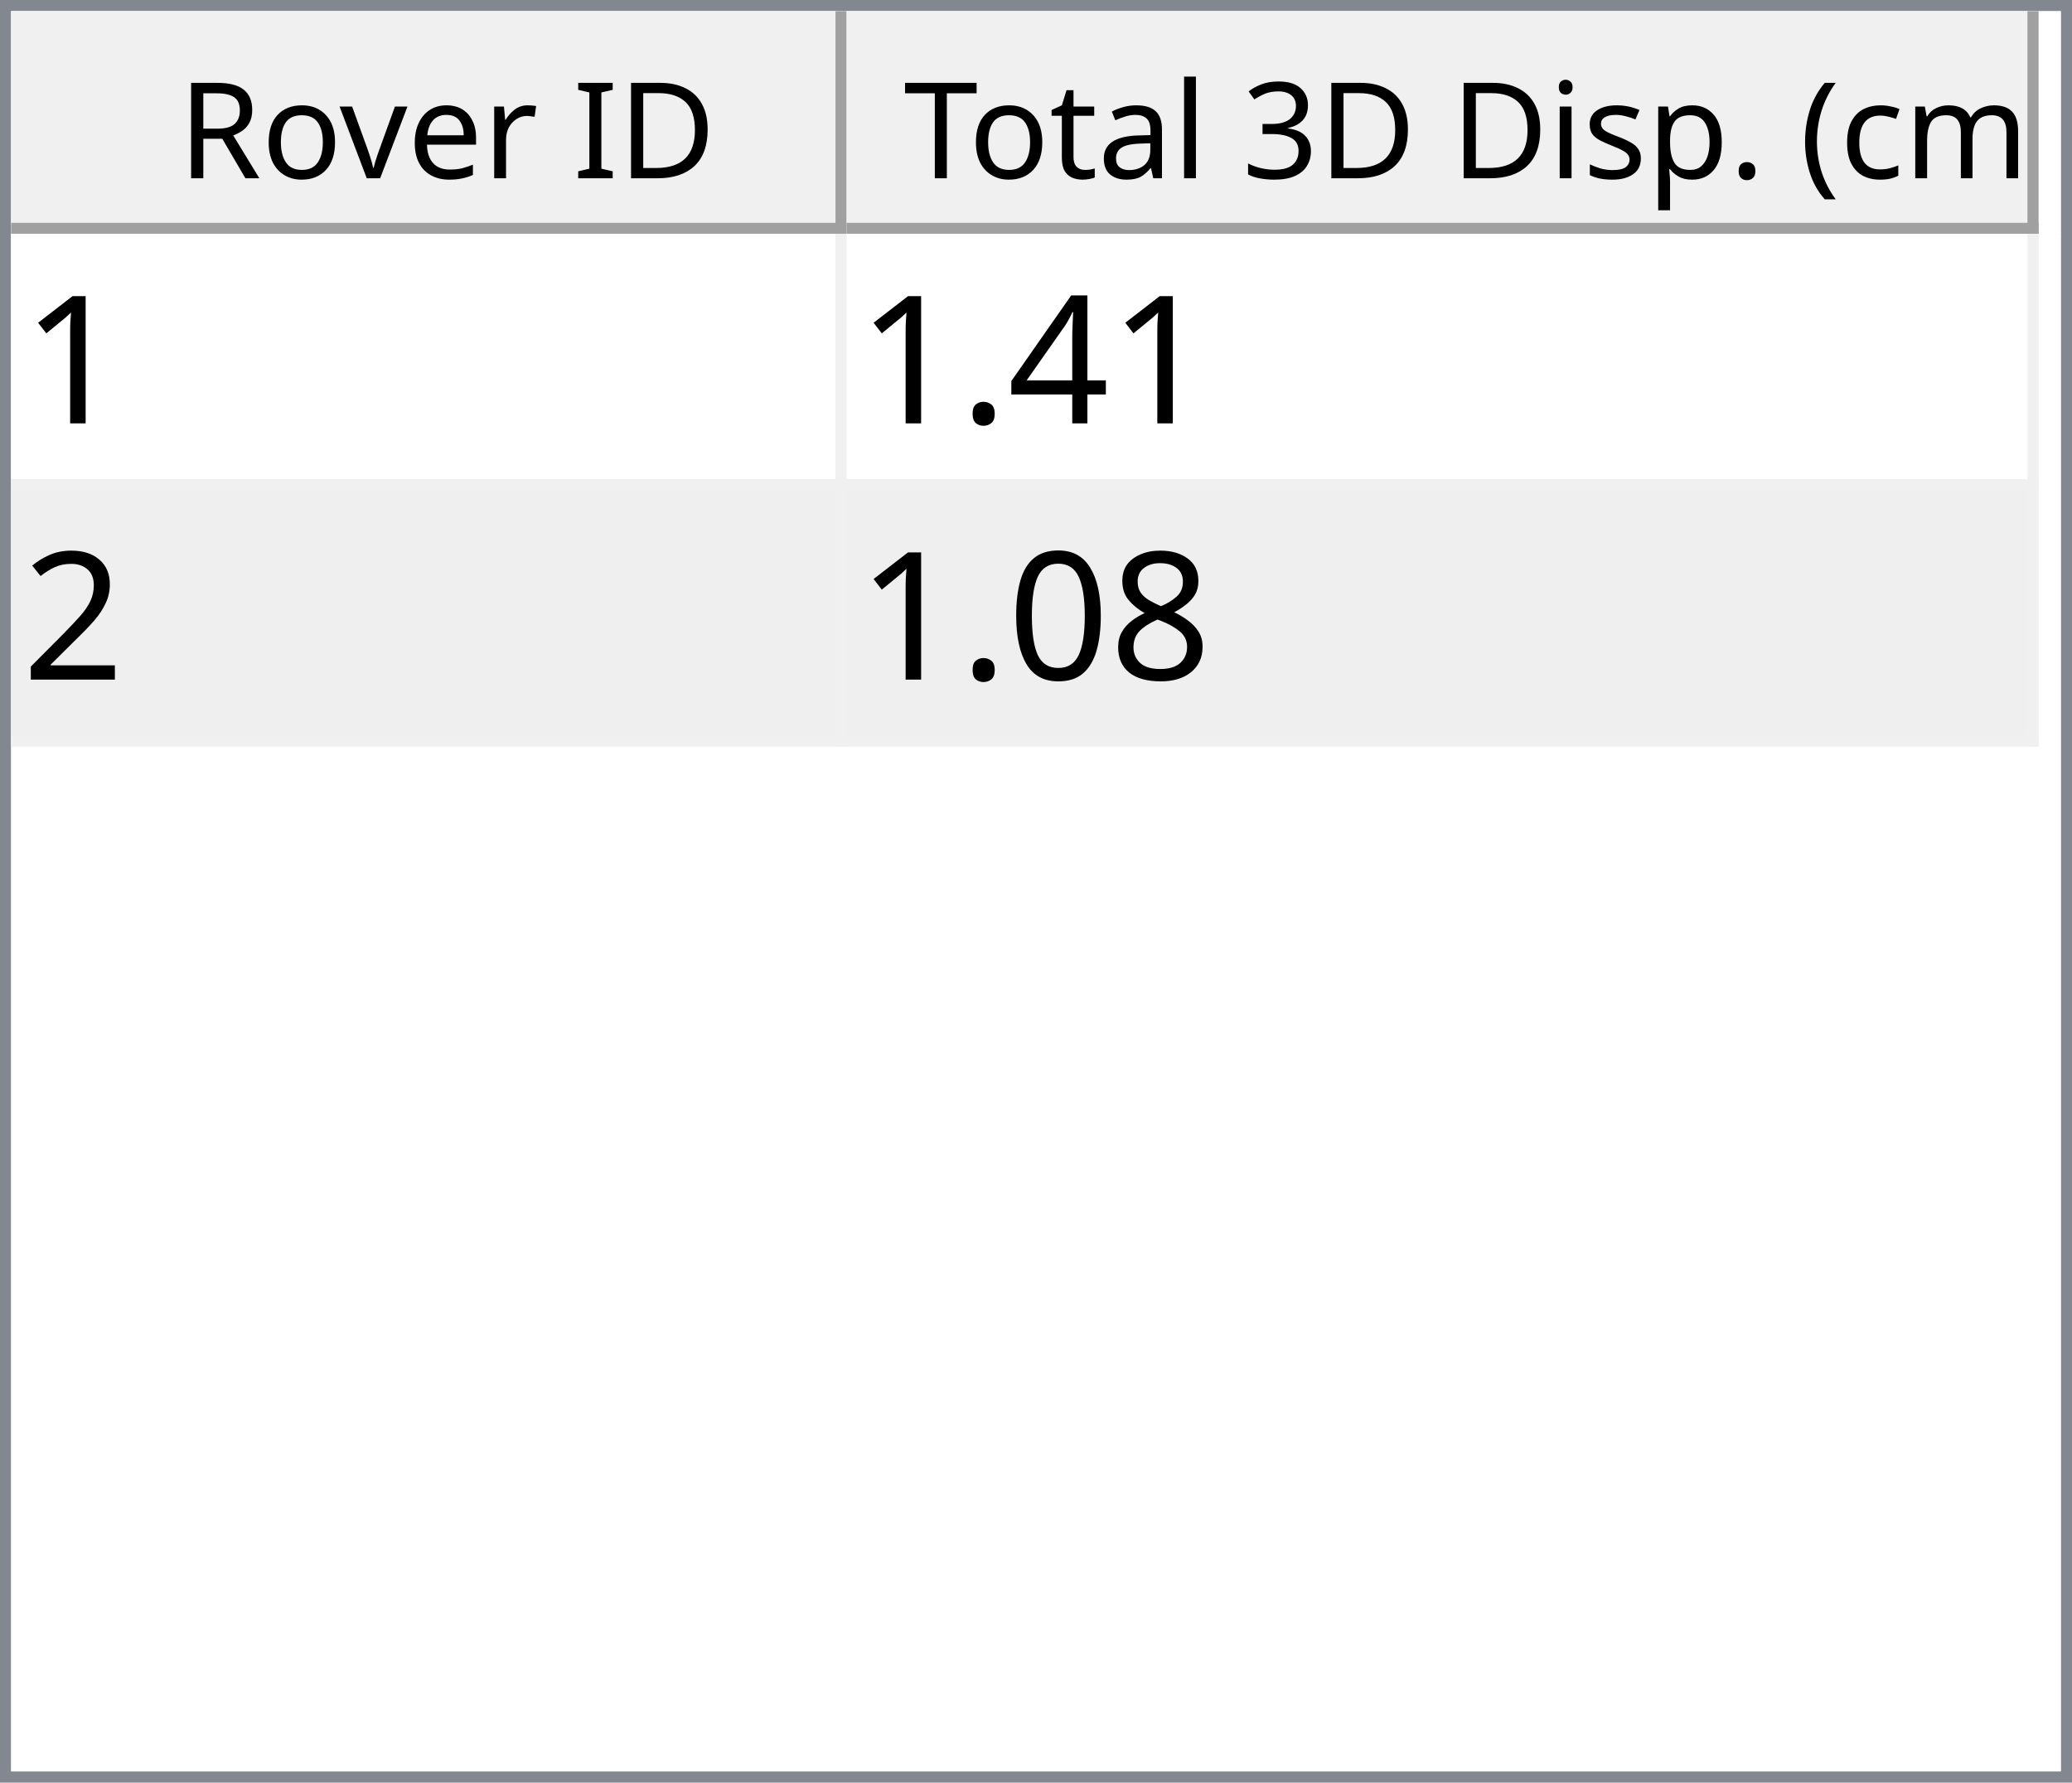
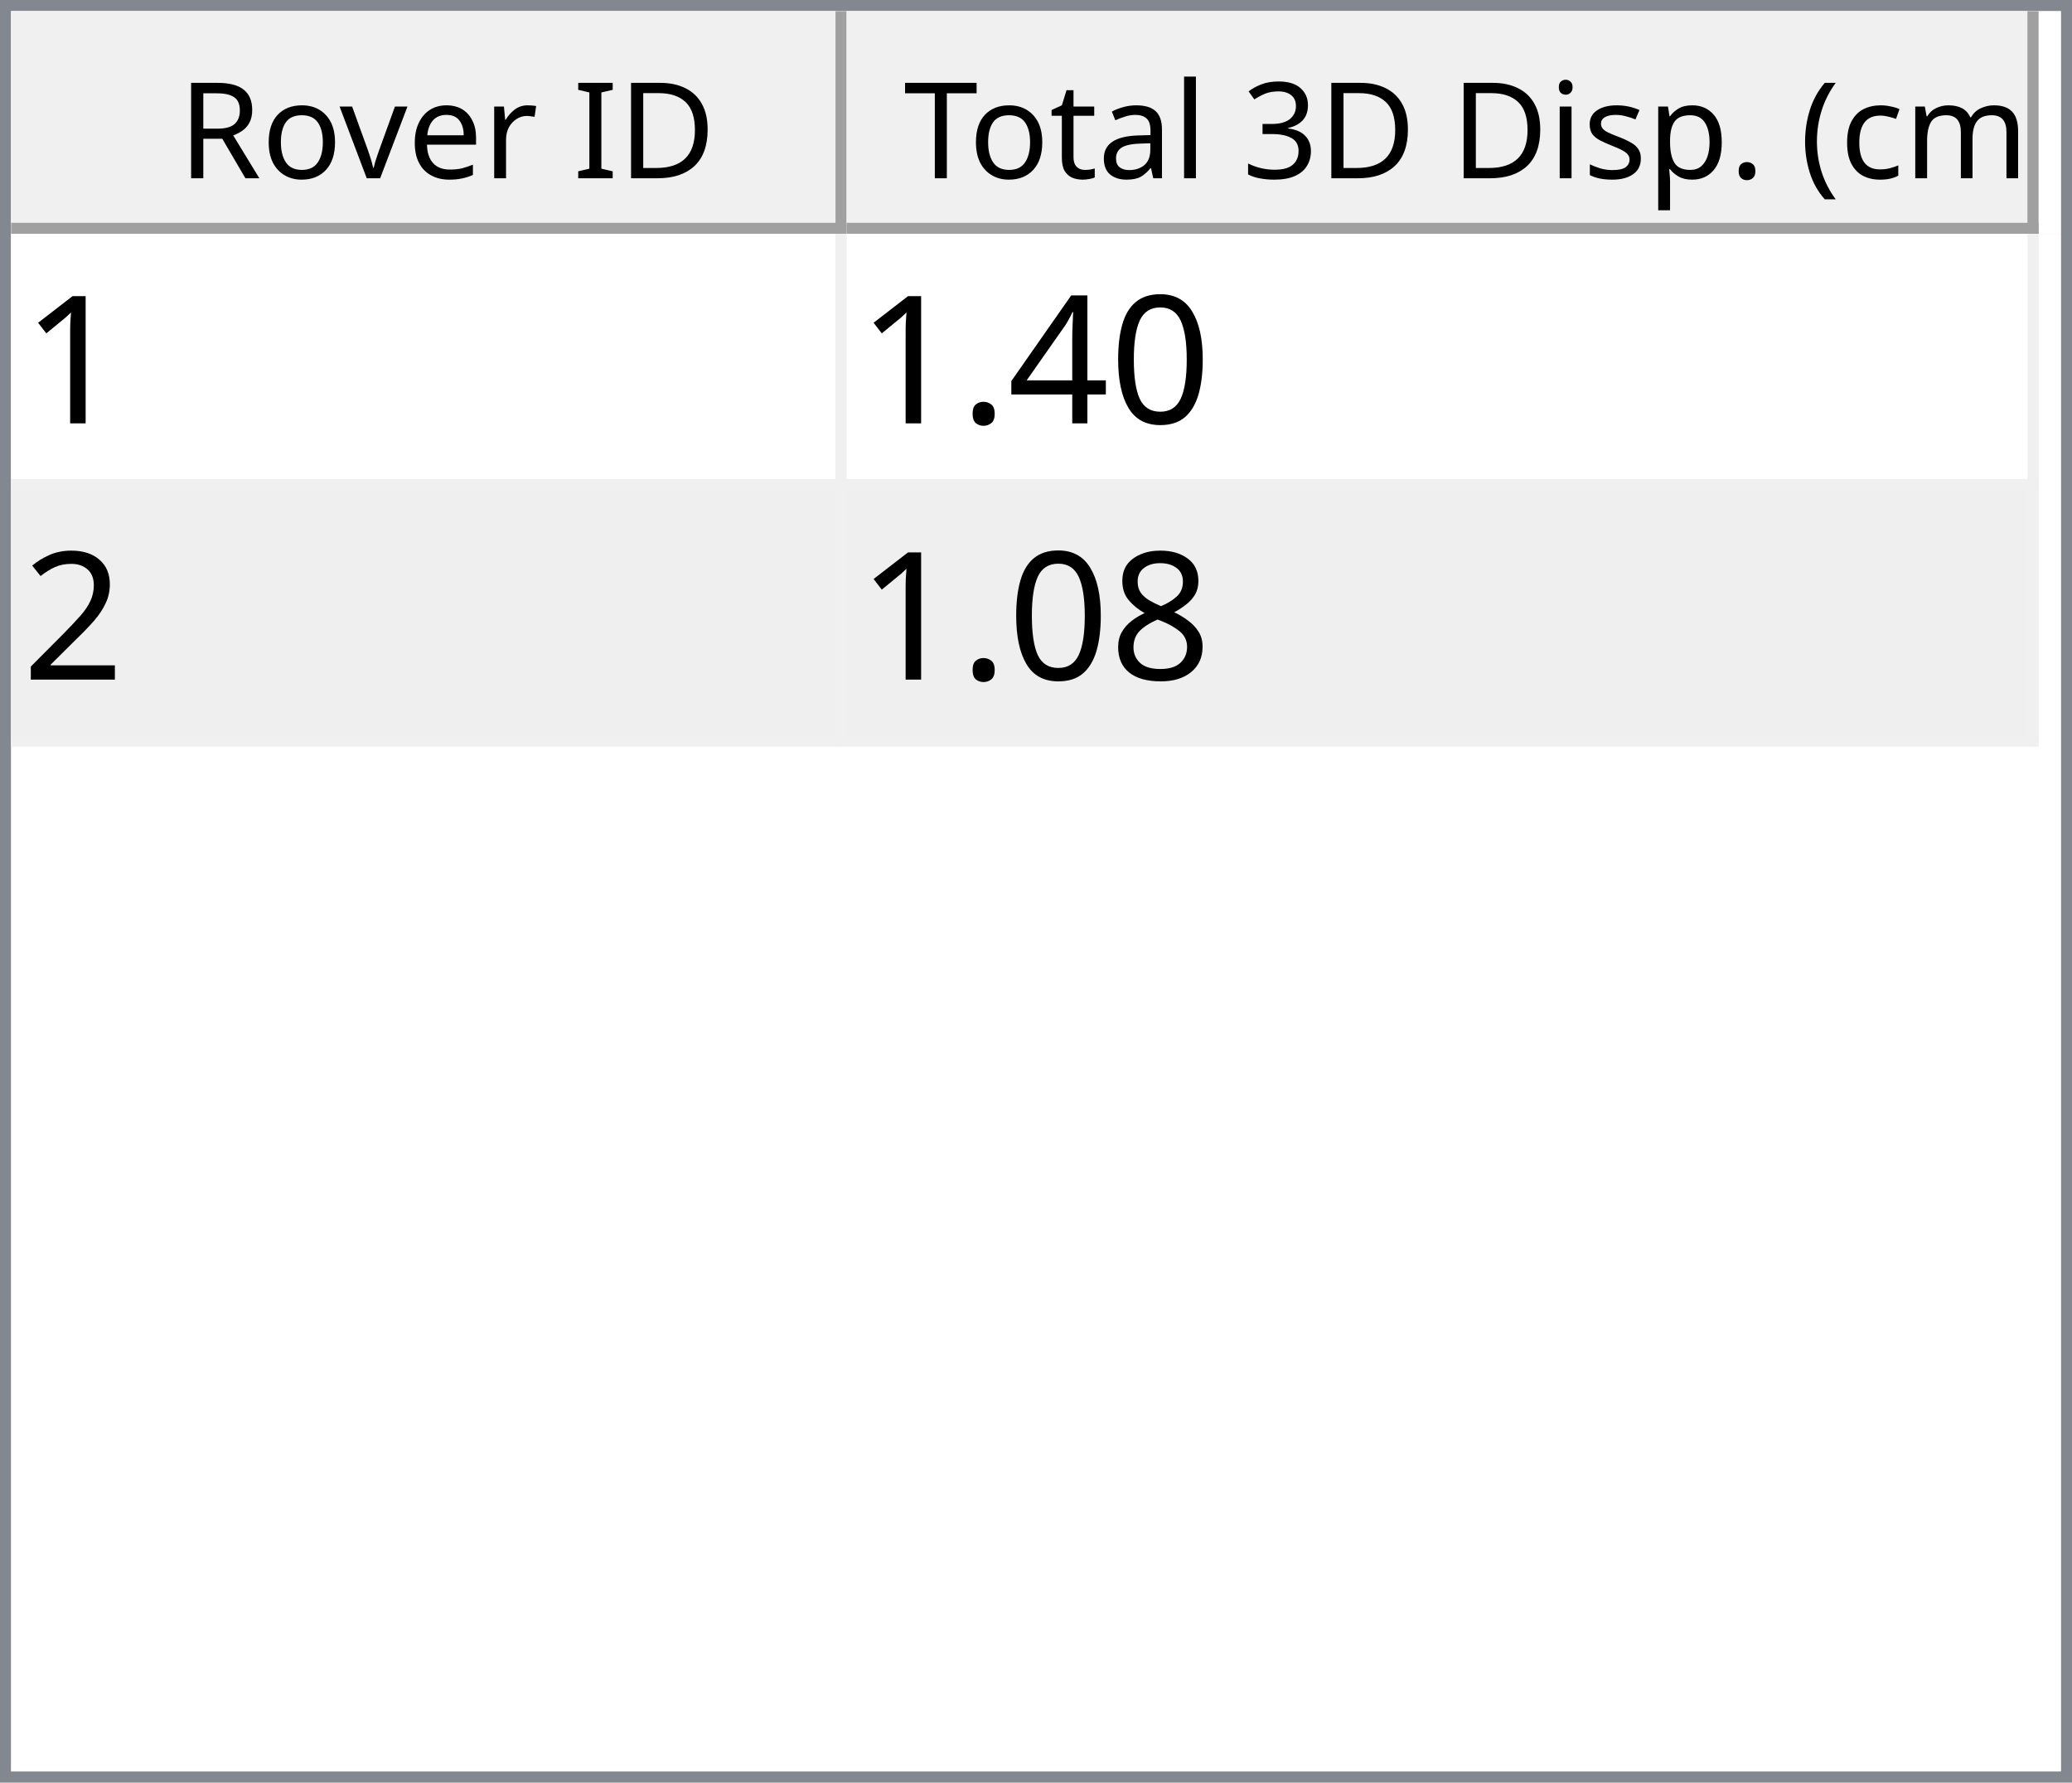
<svg xmlns="http://www.w3.org/2000/svg" style="fill-opacity:1; color-rendering:auto; color-interpolation:auto; text-rendering:auto; stroke:black; stroke-linecap:square; stroke-miterlimit:10; shape-rendering:auto; stroke-opacity:1; fill:black; stroke-dasharray:none; font-weight:normal; stroke-width:1; font-family:'Dialog'; font-style:normal; stroke-linejoin:miter; font-size:12px; stroke-dashoffset:0; image-rendering:auto;" width="186" height="160">
  <defs id="genericDefs" />
  <g>
    <defs id="defs1">
      <clipPath clipPathUnits="userSpaceOnUse" id="clipPath1">
        <path d="M0 0 L186 0 L186 160 L0 160 L0 0 Z" />
      </clipPath>
      <clipPath clipPathUnits="userSpaceOnUse" id="clipPath2">
        <path d="M0 0 L0 160 L186 160 L186 0 Z" />
      </clipPath>
      <clipPath clipPathUnits="userSpaceOnUse" id="clipPath3">
        <path d="M0 0 L0 20 L184 20 L184 0 Z" />
      </clipPath>
      <clipPath clipPathUnits="userSpaceOnUse" id="clipPath4">
        <path d="M0 0 L0 20 L75 20 L75 0 Z" />
      </clipPath>
      <clipPath clipPathUnits="userSpaceOnUse" id="clipPath5">
        <path d="M1 1 L1 19 L74 19 L74 1 Z" />
      </clipPath>
      <clipPath clipPathUnits="userSpaceOnUse" id="clipPath6">
        <path d="M0 0 L0 18 L73 18 L73 0 Z" />
      </clipPath>
      <clipPath clipPathUnits="userSpaceOnUse" id="clipPath7">
        <path d="M-0.5 -0.5 L-0.5 19.5 L74.5 19.5 L74.5 -0.5 Z" />
      </clipPath>
      <clipPath clipPathUnits="userSpaceOnUse" id="clipPath8">
        <path d="M0 0 L0 20 L107 20 L107 0 Z" />
      </clipPath>
      <clipPath clipPathUnits="userSpaceOnUse" id="clipPath9">
        <path d="M1 1 L1 19 L106 19 L106 1 Z" />
      </clipPath>
      <clipPath clipPathUnits="userSpaceOnUse" id="clipPath10">
        <path d="M0 0 L0 18 L105 18 L105 0 Z" />
      </clipPath>
      <clipPath clipPathUnits="userSpaceOnUse" id="clipPath11">
        <path d="M-0.5 -0.5 L-0.5 19.5 L106.5 19.5 L106.5 -0.5 Z" />
      </clipPath>
      <clipPath clipPathUnits="userSpaceOnUse" id="clipPath12">
        <path d="M0 0 L0 138 L184 138 L184 0 Z" />
      </clipPath>
      <clipPath clipPathUnits="userSpaceOnUse" id="clipPath13">
        <path d="M0 0 L0 46 L182 46 L182 0 Z" />
      </clipPath>
      <clipPath clipPathUnits="userSpaceOnUse" id="clipPath14">
        <path d="M-0.5 -0.5 L-0.5 45.5 L181.5 45.5 L181.5 -0.5 Z" />
      </clipPath>
      <clipPath clipPathUnits="userSpaceOnUse" id="clipPath15">
        <path d="M0 0 L0 22 L74 22 L74 0 Z" />
      </clipPath>
      <clipPath clipPathUnits="userSpaceOnUse" id="clipPath16">
        <path d="M0 0 L0 22 L106 22 L106 0 Z" />
      </clipPath>
      <font horiz-adv-x="64.551" id="font1">
        <font-face ascent="107.91" descent="25.098" units-per-em="100" style="font-style:normal; font-family:Segoe UI; font-weight:normal;" />
        <missing-glyph horiz-adv-x="64.551" d="M8.109 0 L8.109 68.266 L56.453 68.266 L56.453 0 L8.109 0 ZM15.328 7.234 L49.219 7.234 L49.219 61.031 L15.328 61.031 L15.328 7.234 Z" />
        <glyph unicode="D" horiz-adv-x="70.117" d="M9.188 0 L9.188 70.016 L28.516 70.016 Q65.531 70.016 65.531 35.891 Q65.531 19.672 55.25 9.836 Q44.969 0 27.734 0 L9.188 0 ZM17.391 62.594 L17.391 7.422 L27.828 7.422 Q41.609 7.422 49.273 14.797 Q56.938 22.172 56.938 35.688 Q56.938 62.594 28.328 62.594 L17.391 62.594 Z" />
        <glyph unicode="I" horiz-adv-x="26.611" d="M17.391 0 L9.188 0 L9.188 70.016 L17.391 70.016 L17.391 0 Z" />
        <glyph unicode=" " horiz-adv-x="27.393" d="" />
        <glyph unicode="r" horiz-adv-x="34.766" d="M34.188 41.891 Q32.078 43.5 28.125 43.5 Q23 43.5 19.555 38.672 Q16.109 33.844 16.109 25.484 L16.109 0 L8.109 0 L8.109 50 L16.109 50 L16.109 39.703 L16.312 39.703 Q18.016 44.969 21.531 47.922 Q25.047 50.875 29.391 50.875 Q32.516 50.875 34.188 50.203 L34.188 41.891 Z" />
        <glyph unicode="e" horiz-adv-x="52.295" d="M48.297 23 L12.984 23 Q13.188 14.656 17.484 10.109 Q21.781 5.562 29.297 5.562 Q37.75 5.562 44.828 11.141 L44.828 3.609 Q38.234 -1.172 27.391 -1.172 Q16.797 -1.172 10.742 5.641 Q4.688 12.453 4.688 24.812 Q4.688 36.469 11.305 43.82 Q17.922 51.172 27.734 51.172 Q37.547 51.172 42.922 44.828 Q48.297 38.484 48.297 27.203 L48.297 23 ZM40.094 29.781 Q40.047 36.719 36.75 40.578 Q33.453 44.438 27.594 44.438 Q21.922 44.438 17.969 40.383 Q14.016 36.328 13.094 29.781 L40.094 29.781 Z" />
        <glyph unicode="v" horiz-adv-x="47.9" d="M47.406 50 L27.484 0 L19.625 0 L0.688 50 L9.469 50 L22.172 13.672 Q23.578 9.672 23.922 6.688 L24.125 6.688 Q24.609 10.453 25.688 13.484 L38.969 50 L47.406 50 Z" />
        <glyph unicode="o" horiz-adv-x="58.594" d="M29 -1.172 Q17.922 -1.172 11.305 5.836 Q4.688 12.844 4.688 24.422 Q4.688 37.016 11.57 44.094 Q18.453 51.172 30.172 51.172 Q41.359 51.172 47.633 44.289 Q53.906 37.406 53.906 25.203 Q53.906 13.234 47.141 6.031 Q40.375 -1.172 29 -1.172 ZM29.594 44.438 Q21.875 44.438 17.383 39.188 Q12.891 33.938 12.891 24.703 Q12.891 15.828 17.43 10.695 Q21.969 5.562 29.594 5.562 Q37.359 5.562 41.531 10.594 Q45.703 15.625 45.703 24.906 Q45.703 34.281 41.531 39.359 Q37.359 44.438 29.594 44.438 Z" />
        <glyph unicode="R" horiz-adv-x="59.814" d="M59.375 0 L49.609 0 L37.891 19.625 Q36.281 22.359 34.766 24.289 Q33.25 26.219 31.664 27.438 Q30.078 28.656 28.25 29.219 Q26.422 29.781 24.125 29.781 L17.391 29.781 L17.391 0 L9.188 0 L9.188 70.016 L30.078 70.016 Q34.672 70.016 38.555 68.867 Q42.438 67.719 45.289 65.375 Q48.141 63.031 49.758 59.547 Q51.375 56.062 51.375 51.375 Q51.375 47.703 50.273 44.656 Q49.172 41.609 47.148 39.211 Q45.125 36.812 42.266 35.133 Q39.406 33.453 35.844 32.516 L35.844 32.328 Q37.594 31.547 38.891 30.547 Q40.188 29.547 41.359 28.18 Q42.531 26.812 43.68 25.078 Q44.828 23.344 46.234 21.047 L59.375 0 ZM17.391 62.594 L17.391 37.203 L28.516 37.203 Q31.594 37.203 34.203 38.133 Q36.812 39.062 38.719 40.797 Q40.625 42.531 41.703 45.047 Q42.781 47.562 42.781 50.688 Q42.781 56.297 39.141 59.445 Q35.5 62.594 28.609 62.594 L17.391 62.594 Z" />
        <glyph unicode=")" horiz-adv-x="30.176" d="M8.297 -15.922 L1.172 -15.922 Q16.406 2.344 16.406 26.812 Q16.406 51.469 1.078 70.016 L8.297 70.016 Q23.531 52.156 23.531 26.703 Q23.531 1.375 8.297 -15.922 Z" />
        <glyph unicode="m" horiz-adv-x="86.133" d="M79.109 0 L71.094 0 L71.094 28.719 Q71.094 37.016 68.531 40.727 Q65.969 44.438 59.906 44.438 Q54.781 44.438 51.195 39.75 Q47.609 35.062 47.609 28.516 L47.609 0 L39.594 0 L39.594 29.688 Q39.594 44.438 28.219 44.438 Q22.953 44.438 19.531 40.016 Q16.109 35.594 16.109 28.516 L16.109 0 L8.109 0 L8.109 50 L16.109 50 L16.109 42.094 L16.312 42.094 Q21.625 51.172 31.844 51.172 Q36.969 51.172 40.773 48.312 Q44.578 45.453 46 40.828 Q51.562 51.172 62.594 51.172 Q79.109 51.172 79.109 30.812 L79.109 0 Z" />
        <glyph unicode="c" horiz-adv-x="46.191" d="M42.188 2.297 Q36.422 -1.172 28.516 -1.172 Q17.828 -1.172 11.258 5.789 Q4.688 12.75 4.688 23.828 Q4.688 36.188 11.766 43.68 Q18.844 51.172 30.672 51.172 Q37.25 51.172 42.281 48.734 L42.281 40.531 Q36.719 44.438 30.375 44.438 Q22.703 44.438 17.797 38.945 Q12.891 33.453 12.891 24.516 Q12.891 15.719 17.508 10.641 Q22.125 5.562 29.891 5.562 Q36.422 5.562 42.188 9.906 L42.188 2.297 Z" />
        <glyph unicode="(" horiz-adv-x="30.176" d="M29.109 -15.922 L21.969 -15.922 Q6.844 1.375 6.844 26.703 Q6.844 52.156 21.969 70.016 L29.203 70.016 Q13.875 51.469 13.875 26.812 Q13.875 2.344 29.109 -15.922 Z" />
        <glyph unicode="." horiz-adv-x="21.68" d="M10.891 -1.078 Q8.641 -1.078 7.055 0.539 Q5.469 2.156 5.469 4.391 Q5.469 6.641 7.055 8.273 Q8.641 9.906 10.891 9.906 Q13.188 9.906 14.797 8.273 Q16.406 6.641 16.406 4.391 Q16.406 2.156 14.797 0.539 Q13.188 -1.078 10.891 -1.078 Z" />
        <glyph unicode="p" horiz-adv-x="58.789" d="M16.312 7.234 L16.109 7.234 L16.109 -23 L8.109 -23 L8.109 50 L16.109 50 L16.109 41.219 L16.312 41.219 Q22.219 51.172 33.594 51.172 Q43.266 51.172 48.688 44.461 Q54.109 37.75 54.109 26.469 Q54.109 13.922 48 6.375 Q41.891 -1.172 31.297 -1.172 Q21.578 -1.172 16.312 7.234 ZM16.109 27.391 L16.109 20.406 Q16.109 14.203 20.141 9.883 Q24.172 5.562 30.375 5.562 Q37.641 5.562 41.773 11.133 Q45.906 16.703 45.906 26.609 Q45.906 34.969 42.047 39.703 Q38.188 44.438 31.594 44.438 Q24.609 44.438 20.359 39.578 Q16.109 34.719 16.109 27.391 Z" />
        <glyph unicode="s" horiz-adv-x="42.432" d="M5.078 1.812 L5.078 10.406 Q11.625 5.562 19.484 5.562 Q30.031 5.562 30.031 12.594 Q30.031 14.594 29.125 15.992 Q28.219 17.391 26.68 18.461 Q25.141 19.531 23.07 20.383 Q21 21.234 18.609 22.172 Q15.281 23.484 12.766 24.828 Q10.25 26.172 8.57 27.859 Q6.891 29.547 6.031 31.695 Q5.172 33.844 5.172 36.719 Q5.172 40.234 6.789 42.945 Q8.406 45.656 11.086 47.484 Q13.766 49.312 17.211 50.242 Q20.656 51.172 24.312 51.172 Q30.812 51.172 35.938 48.922 L35.938 40.828 Q30.422 44.438 23.25 44.438 Q21 44.438 19.195 43.922 Q17.391 43.406 16.094 42.477 Q14.797 41.547 14.086 40.258 Q13.375 38.969 13.375 37.406 Q13.375 35.453 14.086 34.133 Q14.797 32.812 16.164 31.789 Q17.531 30.766 19.484 29.938 Q21.438 29.109 23.922 28.125 Q27.25 26.859 29.883 25.516 Q32.516 24.172 34.375 22.484 Q36.234 20.797 37.234 18.602 Q38.234 16.406 38.234 13.375 Q38.234 9.672 36.602 6.938 Q34.969 4.203 32.234 2.398 Q29.5 0.594 25.93 -0.289 Q22.359 -1.172 18.453 -1.172 Q10.75 -1.172 5.078 1.812 Z" />
        <glyph unicode="i" horiz-adv-x="24.219" d="M12.203 62.703 Q10.062 62.703 8.547 64.164 Q7.031 65.625 7.031 67.875 Q7.031 70.125 8.547 71.609 Q10.062 73.094 12.203 73.094 Q14.406 73.094 15.945 71.609 Q17.484 70.125 17.484 67.875 Q17.484 65.719 15.945 64.211 Q14.406 62.703 12.203 62.703 ZM16.109 0 L8.109 0 L8.109 50 L16.109 50 L16.109 0 Z" />
        <glyph unicode="3" horiz-adv-x="53.906" d="M46.531 19.828 Q46.531 15.094 44.75 11.211 Q42.969 7.328 39.719 4.57 Q36.469 1.812 31.93 0.297 Q27.391 -1.219 21.922 -1.219 Q11.922 -1.219 6 2.594 L6 11.188 Q13.094 5.609 22.219 5.609 Q25.875 5.609 28.828 6.539 Q31.781 7.469 33.906 9.227 Q36.031 10.984 37.18 13.477 Q38.328 15.969 38.328 19.094 Q38.328 32.812 18.797 32.812 L12.984 32.812 L12.984 39.594 L18.5 39.594 Q35.797 39.594 35.797 52.484 Q35.797 64.406 22.609 64.406 Q15.188 64.406 8.688 59.422 L8.688 67.188 Q15.375 71.188 24.609 71.188 Q29 71.188 32.57 69.969 Q36.141 68.75 38.68 66.555 Q41.219 64.359 42.609 61.281 Q44 58.203 44 54.5 Q44 40.672 30.031 36.719 L30.031 36.531 Q33.594 36.141 36.625 34.797 Q39.656 33.453 41.852 31.305 Q44.047 29.156 45.289 26.25 Q46.531 23.344 46.531 19.828 Z" />
        <glyph unicode="l" horiz-adv-x="24.219" d="M16.109 0 L8.109 0 L8.109 74.031 L16.109 74.031 L16.109 0 Z" />
        <glyph unicode="a" horiz-adv-x="50.879" d="M43.891 0 L35.891 0 L35.891 7.812 L35.688 7.812 Q30.469 -1.172 20.312 -1.172 Q12.844 -1.172 8.617 2.781 Q4.391 6.734 4.391 13.281 Q4.391 27.297 20.906 29.594 L35.891 31.688 Q35.891 44.438 25.594 44.438 Q16.547 44.438 9.281 38.281 L9.281 46.484 Q16.656 51.172 26.266 51.172 Q43.891 51.172 43.891 32.516 L43.891 0 ZM35.891 25.297 L23.828 23.641 Q18.266 22.859 15.43 20.875 Q12.594 18.891 12.594 13.875 Q12.594 10.203 15.211 7.883 Q17.828 5.562 22.172 5.562 Q28.125 5.562 32.008 9.742 Q35.891 13.922 35.891 20.312 L35.891 25.297 Z" />
        <glyph unicode="t" horiz-adv-x="33.887" d="M31.297 0.484 Q28.469 -1.078 23.828 -1.078 Q10.688 -1.078 10.688 13.578 L10.688 43.172 L2.094 43.172 L2.094 50 L10.688 50 L10.688 62.203 L18.703 64.797 L18.703 50 L31.297 50 L31.297 43.172 L18.703 43.172 L18.703 14.984 Q18.703 9.969 20.414 7.82 Q22.125 5.672 26.078 5.672 Q29.109 5.672 31.297 7.328 L31.297 0.484 Z" />
        <glyph unicode="T" horiz-adv-x="52.393" d="M50.594 62.594 L30.375 62.594 L30.375 0 L22.172 0 L22.172 62.594 L2 62.594 L2 70.016 L50.594 70.016 L50.594 62.594 Z" />
      </font>
      <font horiz-adv-x="75.0" id="font2">
        <font-face ascent="100.537" descent="21.973" units-per-em="100" style="font-style:normal; font-family:sans-serif; font-weight:normal;" />
        <missing-glyph horiz-adv-x="75.0" d="M12.5 0 L12.5 62.5 L62.5 62.5 L62.5 0 L12.5 0 ZM14.062 1.562 L60.938 1.562 L60.938 60.938 L14.062 60.938 L14.062 1.562 Z" />
        <glyph unicode="1" horiz-adv-x="55.615" d="M37.25 0 L28.469 0 L28.469 56 Q25.297 52.984 20.141 49.953 Q14.984 46.922 10.891 45.406 L10.891 53.906 Q18.266 57.375 23.781 62.305 Q29.297 67.234 31.594 71.875 L37.25 71.875 L37.25 0 Z" />
+         <glyph unicode="0" horiz-adv-x="55.615" d="M4.156 35.297 Q4.156 48 6.766 55.742 Q9.375 63.484 14.523 67.68 Q19.672 71.875 27.484 71.875 Q33.25 71.875 37.594 69.555 Q41.938 67.234 44.773 62.867 Q47.609 58.5 49.219 52.227 Q50.828 45.953 50.828 35.297 Q50.828 22.703 48.242 14.969 Q45.656 7.234 40.508 3.008 Q35.359 -1.219 27.484 -1.219 Q17.141 -1.219 11.234 6.203 Q4.156 15.141 4.156 35.297 ZM13.188 35.297 Q13.188 17.672 17.312 11.836 Q21.438 6 27.484 6 Q33.547 6 37.672 11.859 Q41.797 17.719 41.797 35.297 Q41.797 52.984 37.672 58.789 Q33.547 64.594 27.391 64.594 Q21.344 64.594 17.719 59.469 Q13.188 52.938 13.188 35.297 Z" />
        <glyph unicode="4" horiz-adv-x="55.615" d="M32.328 0 L32.328 17.141 L1.266 17.141 L1.266 25.203 L33.938 71.578 L41.109 71.578 L41.109 25.203 L50.781 25.203 L50.781 17.141 L41.109 17.141 L41.109 0 L32.328 0 ZM32.328 25.203 L32.328 57.469 L9.906 25.203 L32.328 25.203 Z" />
        <glyph unicode="." horiz-adv-x="27.783" d="M9.078 0 L9.078 10.016 L19.094 10.016 L19.094 0 L9.078 0 Z" />
        <glyph unicode="2" horiz-adv-x="55.615" d="M50.344 8.453 L50.344 0 L3.031 0 Q2.938 3.172 4.047 6.109 Q5.859 10.938 9.836 15.625 Q13.812 20.312 21.344 26.469 Q33.016 36.031 37.117 41.625 Q41.219 47.219 41.219 52.203 Q41.219 57.422 37.477 61.008 Q33.734 64.594 27.734 64.594 Q21.391 64.594 17.578 60.789 Q13.766 56.984 13.719 50.25 L4.688 51.172 Q5.609 61.281 11.664 66.578 Q17.719 71.875 27.938 71.875 Q38.234 71.875 44.242 66.164 Q50.25 60.453 50.25 52 Q50.25 47.703 48.492 43.555 Q46.734 39.406 42.656 34.812 Q38.578 30.219 29.109 22.219 Q21.188 15.578 18.945 13.211 Q16.703 10.844 15.234 8.453 L50.344 8.453 Z" />
        <glyph unicode="8" horiz-adv-x="55.615" d="M17.672 38.812 Q12.203 40.828 9.57 44.539 Q6.938 48.25 6.938 53.422 Q6.938 61.234 12.555 66.555 Q18.172 71.875 27.484 71.875 Q36.859 71.875 42.578 66.43 Q48.297 60.984 48.297 53.172 Q48.297 48.188 45.68 44.508 Q43.062 40.828 37.75 38.812 Q44.344 36.672 47.781 31.883 Q51.219 27.094 51.219 20.453 Q51.219 11.281 44.727 5.031 Q38.234 -1.219 27.641 -1.219 Q17.047 -1.219 10.547 5.055 Q4.047 11.328 4.047 20.703 Q4.047 27.688 7.594 32.398 Q11.141 37.109 17.672 38.812 ZM15.922 53.719 Q15.922 48.641 19.195 45.414 Q22.469 42.188 27.688 42.188 Q32.766 42.188 36.016 45.383 Q39.266 48.578 39.266 53.219 Q39.266 58.062 35.914 61.359 Q32.562 64.656 27.594 64.656 Q22.562 64.656 19.242 61.43 Q15.922 58.203 15.922 53.719 ZM13.094 20.656 Q13.094 16.891 14.875 13.375 Q16.656 9.859 20.172 7.93 Q23.688 6 27.734 6 Q34.031 6 38.133 10.055 Q42.234 14.109 42.234 20.359 Q42.234 26.703 38.016 30.859 Q33.797 35.016 27.438 35.016 Q21.234 35.016 17.164 30.914 Q13.094 26.812 13.094 20.656 Z" />
-         <glyph unicode="0" horiz-adv-x="55.615" d="M4.156 35.297 Q4.156 48 6.766 55.742 Q9.375 63.484 14.523 67.68 Q19.672 71.875 27.484 71.875 Q33.25 71.875 37.594 69.555 Q41.938 67.234 44.773 62.867 Q47.609 58.5 49.219 52.227 Q50.828 45.953 50.828 35.297 Q50.828 22.703 48.242 14.969 Q45.656 7.234 40.508 3.008 Q35.359 -1.219 27.484 -1.219 Q17.141 -1.219 11.234 6.203 Q4.156 15.141 4.156 35.297 ZM13.188 35.297 Q13.188 17.672 17.312 11.836 Q21.438 6 27.484 6 Q33.547 6 37.672 11.859 Q41.797 17.719 41.797 35.297 Q41.797 52.984 37.672 58.789 Q33.547 64.594 27.391 64.594 Q21.344 64.594 17.719 59.469 Q13.188 52.938 13.188 35.297 Z" />
      </font>
    </defs>
    <g style="fill:white; stroke:white;">
      <rect x="0" y="0" width="186" style="clip-path:url(#clipPath1); stroke:none;" height="160" />
    </g>
    <g style="fill:white; text-rendering:optimizeSpeed; color-rendering:optimizeSpeed; image-rendering:optimizeSpeed; shape-rendering:crispEdges; stroke:white; color-interpolation:sRGB;">
      <rect x="0" width="186" height="160" y="0" style="stroke:none;" />
      <path style="stroke:none;" d="M0 160 L186 160 L186 0 L0 0 Z" />
    </g>
    <g style="fill:rgb(240,240,240); font-family:'Segoe UI'; stroke:rgb(240,240,240);">
      <rect x="0" y="0" width="186" style="clip-path:url(#clipPath2); stroke:none;" height="160" />
    </g>
    <g style="fill:rgb(130,135,144); font-family:'Segoe UI'; stroke:rgb(130,135,144);">
      <path d="M0 0 L186 0 L186 160 L0 160 L0 0 ZM1 1 L185 1 L185 159 L1 159 L1 1 Z" style="fill-rule:evenodd; clip-path:url(#clipPath2); stroke:none;" />
    </g>
    <g style="fill:white; font-family:'Segoe UI'; stroke:white;" transform="translate(1,1)">
      <rect x="0" y="0" width="184" style="clip-path:url(#clipPath3); stroke:none;" height="20" />
    </g>
    <g style="fill:rgb(240,240,240); font-family:'Segoe UI'; stroke:rgb(240,240,240);" transform="translate(1,1)">
      <rect x="0" y="0" width="75" style="clip-path:url(#clipPath4); stroke:none;" height="20" />
    </g>
    <g style="font-family:'Segoe UI';" transform="translate(2,2)">
      <text x="14" xml:space="preserve" y="14" style="clip-path:url(#clipPath6); stroke:none;">Rover ID</text>
    </g>
    <g style="fill:rgb(160,160,160); font-family:'Segoe UI'; stroke:rgb(160,160,160); stroke-linejoin:bevel;" transform="translate(1.5,1.5)">
      <line x1="74" x2="74" y1="0" style="fill:none; clip-path:url(#clipPath7);" y2="19" />
    </g>
    <g style="fill:rgb(160,160,160); font-family:'Segoe UI'; stroke:rgb(160,160,160); stroke-linejoin:bevel;" transform="matrix(1,0,0,1,1,1) translate(0.5,0.5)">
      <line x1="0" x2="74" y1="19" style="fill:none; clip-path:url(#clipPath7);" y2="19" />
    </g>
    <g style="fill:rgb(240,240,240); font-family:'Segoe UI'; stroke:rgb(240,240,240);" transform="translate(76,1)">
      <rect x="0" y="0" width="107" style="clip-path:url(#clipPath8); stroke:none;" height="20" />
    </g>
    <g style="font-family:'Segoe UI';" transform="translate(77,2)">
      <text x="1" xml:space="preserve" y="14" style="clip-path:url(#clipPath10); stroke:none;"> Total 3D Disp. (cm)</text>
    </g>
    <g style="fill:rgb(160,160,160); font-family:'Segoe UI'; stroke:rgb(160,160,160); stroke-linejoin:bevel;" transform="translate(76.5,1.5)">
      <line x1="106" x2="106" y1="0" style="fill:none; clip-path:url(#clipPath11);" y2="19" />
    </g>
    <g style="fill:rgb(160,160,160); font-family:'Segoe UI'; stroke:rgb(160,160,160); stroke-linejoin:bevel;" transform="matrix(1,0,0,1,76,1) translate(0.5,0.5)">
      <line x1="0" x2="106" y1="19" style="fill:none; clip-path:url(#clipPath11);" y2="19" />
    </g>
    <g style="fill:white; font-family:'Segoe UI'; stroke:white;" transform="translate(1,21)">
      <rect x="0" y="0" width="184" style="clip-path:url(#clipPath12); stroke:none;" height="138" />
    </g>
    <g style="fill:rgb(240,240,240); font-size:16px; font-family:sans-serif; stroke:rgb(240,240,240);" transform="translate(1,21)">
      <rect x="0" y="0" width="182" style="clip-path:url(#clipPath13); stroke:none;" height="46" />
      <line transform="translate(0.5,0.5)" x1="0" x2="181" y1="22" style="clip-path:url(#clipPath14); fill:none; stroke-linejoin:bevel;" y2="22" />
    </g>
    <g transform="matrix(1,0,0,1,1,21) translate(0.5,0.5)" style="fill:rgb(240,240,240); font-size:16px; font-family:sans-serif; stroke:rgb(240,240,240); stroke-linejoin:bevel;">
      <line x1="0" x2="181" y1="45" style="fill:none; clip-path:url(#clipPath14);" y2="45" />
    </g>
    <g transform="matrix(1,0,0,1,1,21) translate(0.5,0.5)" style="fill:rgb(240,240,240); font-size:16px; font-family:sans-serif; stroke:rgb(240,240,240); stroke-linejoin:bevel;">
      <line x1="74" x2="74" y1="0" style="fill:none; clip-path:url(#clipPath14);" y2="45" />
    </g>
    <g transform="matrix(1,0,0,1,1,21) translate(0.5,0.5)" style="fill:rgb(240,240,240); font-size:16px; font-family:sans-serif; stroke:rgb(240,240,240); stroke-linejoin:bevel;">
      <line x1="181" x2="181" y1="0" style="fill:none; clip-path:url(#clipPath14);" y2="45" />
    </g>
    <g style="fill:white; font-size:16px; font-family:sans-serif; stroke:white;" transform="matrix(1,0,0,1,1,21)">
      <rect x="0" y="0" width="74" style="clip-path:url(#clipPath15); stroke:none;" height="22" />
      <text x="1" y="17" style="fill:black; clip-path:url(#clipPath15); stroke:none;" xml:space="preserve">1</text>
    </g>
    <g style="fill:white; font-size:16px; font-family:sans-serif; stroke:white;" transform="matrix(1,0,0,1,1,21) translate(75,0)">
      <rect x="0" y="0" width="106" style="clip-path:url(#clipPath16); stroke:none;" height="22" />
-       <text x="1" y="17" style="fill:black; clip-path:url(#clipPath16); stroke:none;" xml:space="preserve">1.41</text>
+       <text x="1" y="17" style="fill:black; clip-path:url(#clipPath16); stroke:none;" xml:space="preserve">1.40</text>
    </g>
    <g style="fill:rgb(239,239,239); font-size:16px; font-family:sans-serif; stroke:rgb(239,239,239);" transform="matrix(1,0,0,1,1,21) translate(0,23)">
      <rect x="0" y="0" width="74" style="clip-path:url(#clipPath15); stroke:none;" height="22" />
      <text x="1" y="17" style="fill:black; clip-path:url(#clipPath15); stroke:none;" xml:space="preserve">2</text>
    </g>
    <g style="fill:rgb(239,239,239); font-size:16px; font-family:sans-serif; stroke:rgb(239,239,239);" transform="matrix(1,0,0,1,1,21) translate(75,23)">
      <rect x="0" y="0" width="106" style="clip-path:url(#clipPath16); stroke:none;" height="22" />
      <text x="1" y="17" style="fill:black; clip-path:url(#clipPath16); stroke:none;" xml:space="preserve">1.08</text>
    </g>
  </g>
</svg>
